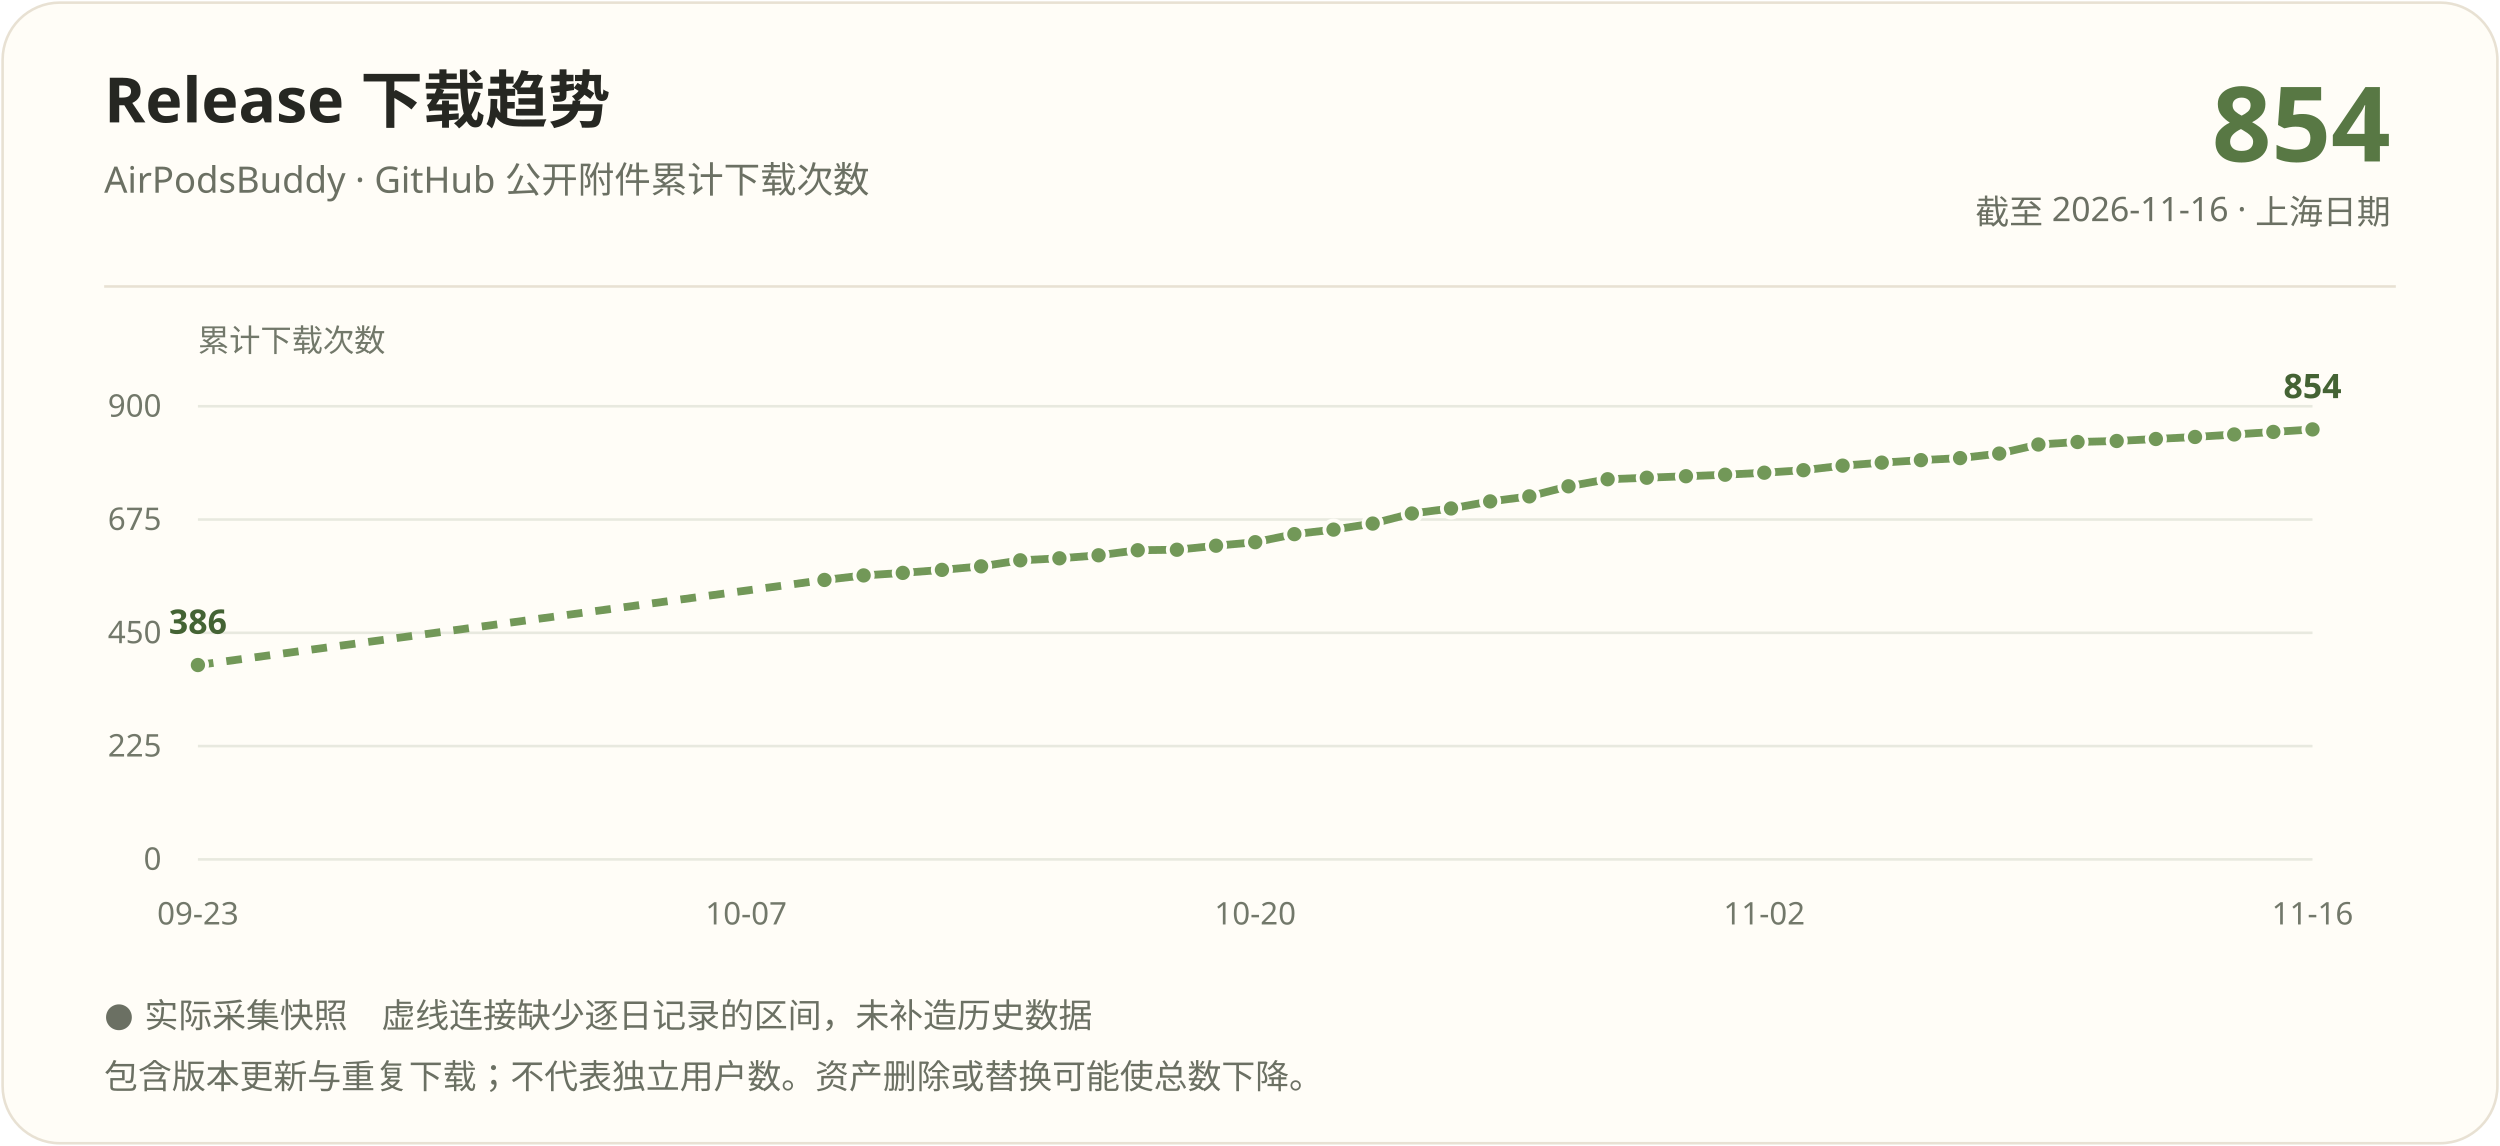
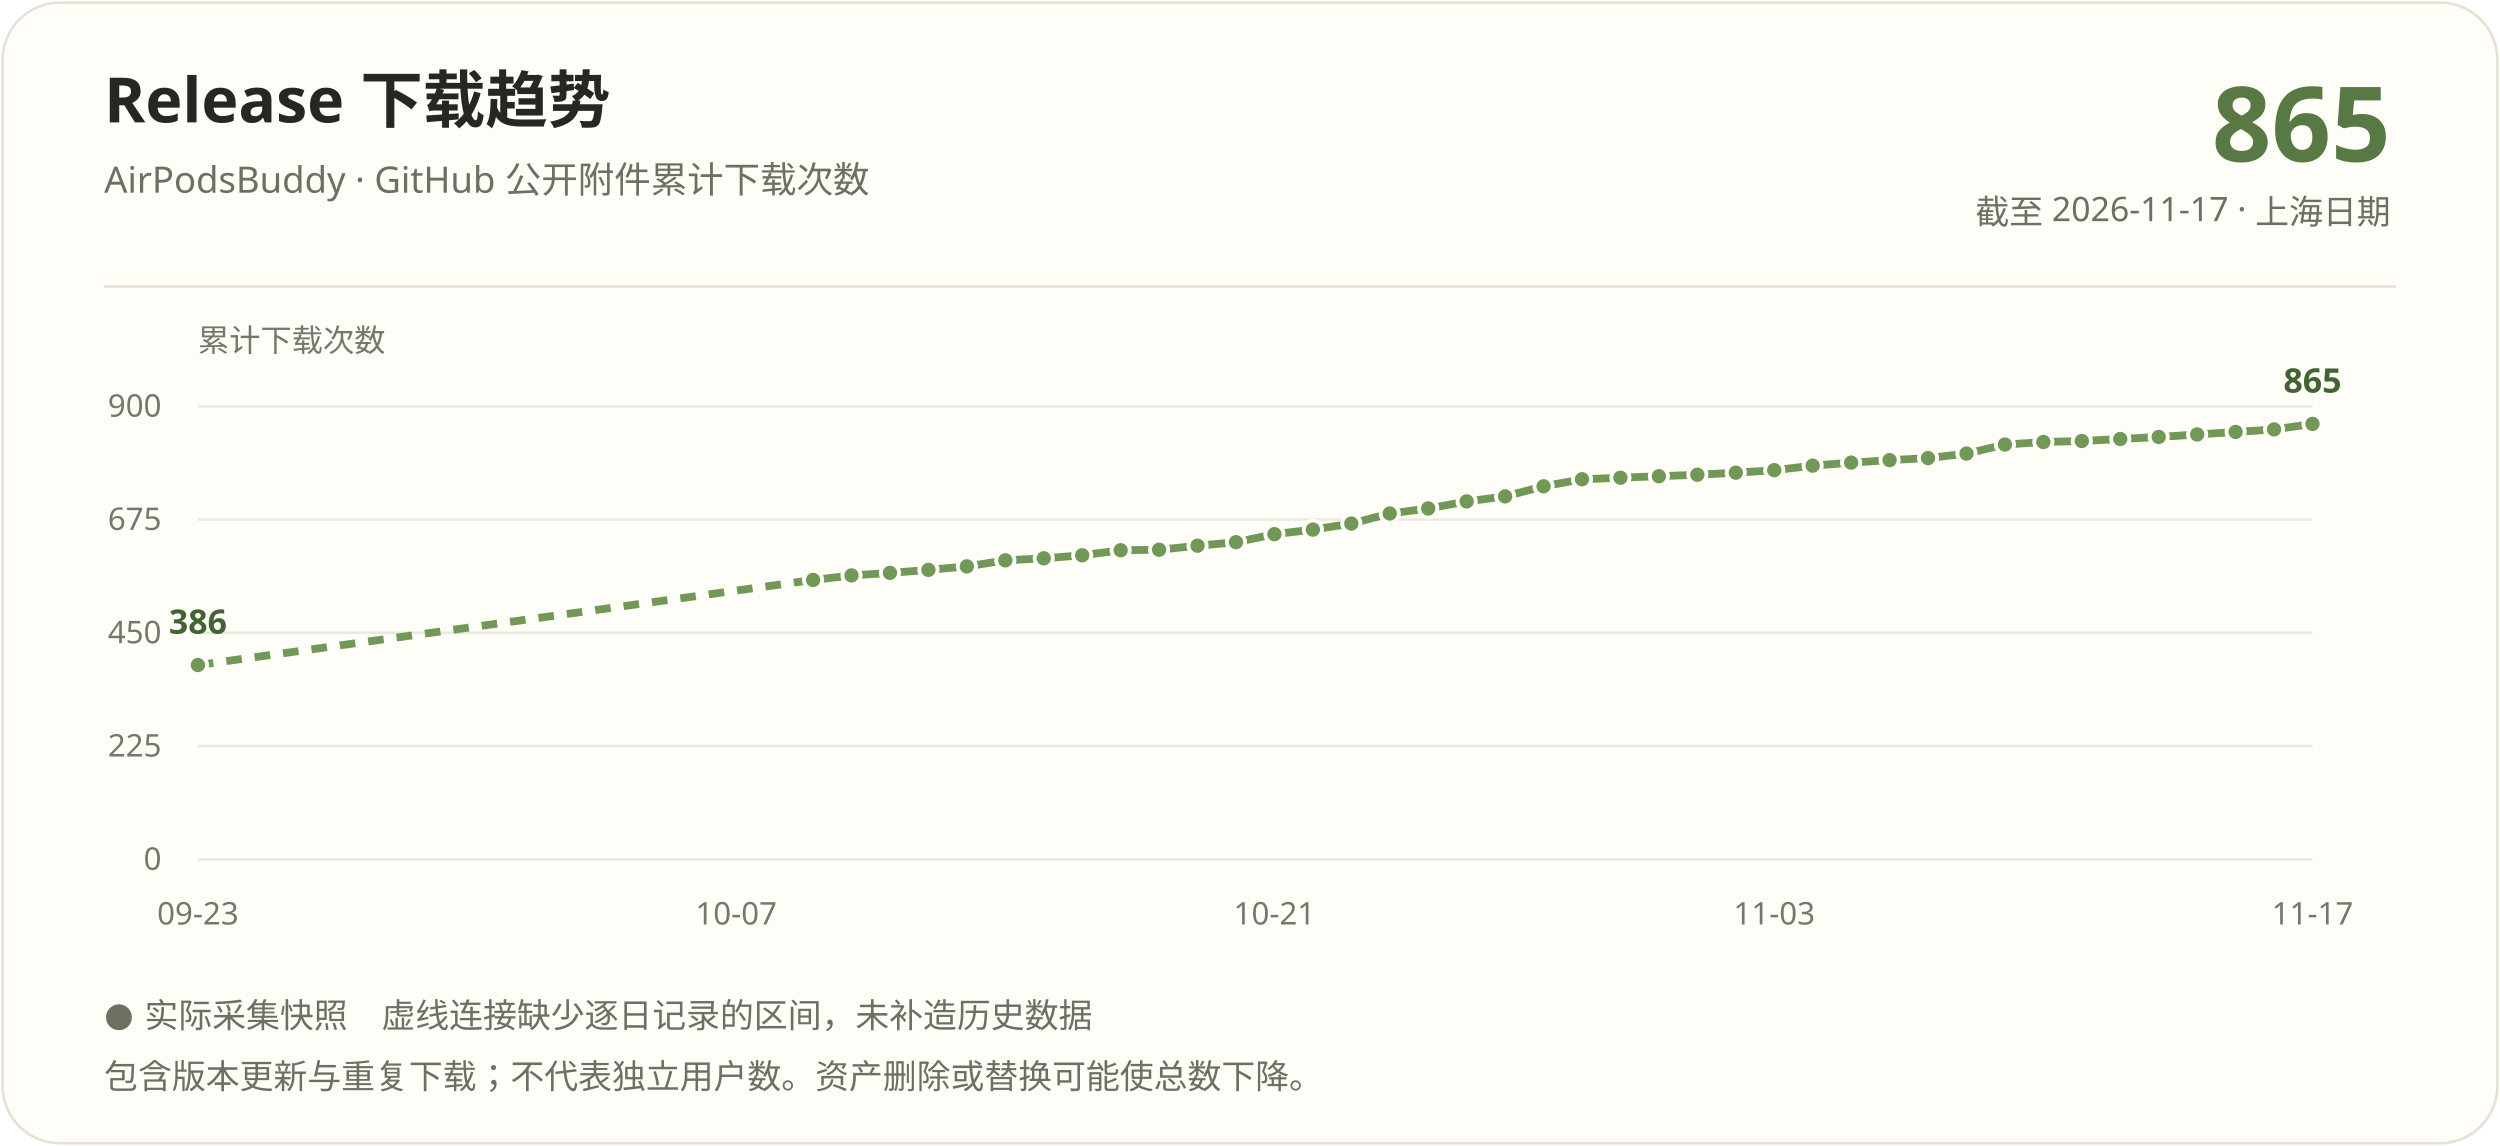
<svg xmlns="http://www.w3.org/2000/svg" width="960" height="440" viewBox="0 0 960 440" role="img" aria-labelledby="title description">
  <rect x="1" y="1" width="958" height="438" rx="22" fill="#fffdf7" stroke="#e8e1d3" />
  <g font-family="Segoe UI, Microsoft YaHei, PingFang SC, sans-serif">
    <text x="40" y="47" fill="#262722" font-size="24" font-weight="700">Release 下载趋势</text>
    <text x="40" y="74" fill="#6b7063" font-size="14">AirPodsBuddy · GitHub 公开附件累计下载次数</text>
-     <text x="918" y="62" text-anchor="end" fill="#587844" font-size="40" font-weight="700">854</text>
-     <text x="918" y="86" text-anchor="end" fill="#6b7063" font-size="13">截至 2026-11-16 · 上海日期</text>
+     <text x="918" y="62" text-anchor="end" fill="#587844" font-size="40" font-weight="700">865</text>
+     <text x="918" y="86" text-anchor="end" fill="#6b7063" font-size="13">截至 2026-11-17 · 上海日期</text>
    <path d="M40 110H920" stroke="#e8e1d3" />
    <text x="76" y="135" fill="#72786a" font-size="12">累计下载次数</text>
    <path d="M76 330.00H888" stroke="#e8e9df" />
    <text x="62" y="334.00" text-anchor="end" fill="#72786a" font-size="12">0</text>
    <path d="M76 286.50H888" stroke="#e8e9df" />
    <text x="62" y="290.50" text-anchor="end" fill="#72786a" font-size="12">225</text>
    <path d="M76 243.00H888" stroke="#e8e9df" />
    <text x="62" y="247.00" text-anchor="end" fill="#72786a" font-size="12">450</text>
    <path d="M76 199.50H888" stroke="#e8e9df" />
    <text x="62" y="203.50" text-anchor="end" fill="#72786a" font-size="12">675</text>
    <path d="M76 156.00H888" stroke="#e8e9df" />
    <text x="62" y="160.00" text-anchor="end" fill="#72786a" font-size="12">900</text>
-     <path d="M76.00 255.37L316.59 222.70" stroke="#729858" stroke-width="3" fill="none" stroke-dasharray="6 5" />
-     <path d="M316.59 222.70L331.63 220.96" stroke="#729858" stroke-width="3" fill="none" />
-     <path d="M331.63 220.96L346.67 219.99" stroke="#729858" stroke-width="3" fill="none" />
-     <path d="M346.67 219.99L361.70 218.83" stroke="#729858" stroke-width="3" fill="none" />
-     <path d="M361.70 218.83L376.74 217.48" stroke="#729858" stroke-width="3" fill="none" />
-     <path d="M376.74 217.48L391.78 215.16" stroke="#729858" stroke-width="3" fill="none" />
-     <path d="M391.78 215.16L406.81 214.39" stroke="#729858" stroke-width="3" fill="none" />
-     <path d="M406.81 214.39L421.85 213.23" stroke="#729858" stroke-width="3" fill="none" />
-     <path d="M421.85 213.23L436.89 211.29" stroke="#729858" stroke-width="3" fill="none" />
-     <path d="M436.89 211.29L451.93 211.10" stroke="#729858" stroke-width="3" fill="none" />
-     <path d="M451.93 211.10L466.96 209.55" stroke="#729858" stroke-width="3" fill="none" />
-     <path d="M466.96 209.55L482.00 208.20" stroke="#729858" stroke-width="3" fill="none" />
-     <path d="M482.00 208.20L497.04 205.11" stroke="#729858" stroke-width="3" fill="none" />
-     <path d="M497.04 205.11L512.07 203.37" stroke="#729858" stroke-width="3" fill="none" />
-     <path d="M512.07 203.37L527.11 201.05" stroke="#729858" stroke-width="3" fill="none" />
-     <path d="M527.11 201.05L542.15 197.18" stroke="#729858" stroke-width="3" fill="none" />
-     <path d="M542.15 197.18L557.19 195.25" stroke="#729858" stroke-width="3" fill="none" />
-     <path d="M557.19 195.25L572.22 192.54" stroke="#729858" stroke-width="3" fill="none" />
-     <path d="M572.22 192.54L587.26 190.61" stroke="#729858" stroke-width="3" fill="none" />
-     <path d="M587.26 190.61L602.30 186.74" stroke="#729858" stroke-width="3" fill="none" />
-     <path d="M602.30 186.74L617.33 184.03" stroke="#729858" stroke-width="3" fill="none" />
-     <path d="M617.33 184.03L632.37 183.45" stroke="#729858" stroke-width="3" fill="none" />
-     <path d="M632.37 183.45L647.41 182.87" stroke="#729858" stroke-width="3" fill="none" />
-     <path d="M647.41 182.87L662.44 182.29" stroke="#729858" stroke-width="3" fill="none" />
-     <path d="M662.44 182.29L677.48 181.52" stroke="#729858" stroke-width="3" fill="none" />
-     <path d="M677.48 181.52L692.52 180.55" stroke="#729858" stroke-width="3" fill="none" />
-     <path d="M692.52 180.55L707.56 178.81" stroke="#729858" stroke-width="3" fill="none" />
-     <path d="M707.56 178.81L722.59 177.65" stroke="#729858" stroke-width="3" fill="none" />
-     <path d="M722.59 177.65L737.63 176.69" stroke="#729858" stroke-width="3" fill="none" />
-     <path d="M737.63 176.69L752.67 175.91" stroke="#729858" stroke-width="3" fill="none" />
-     <path d="M752.67 175.91L767.70 174.17" stroke="#729858" stroke-width="3" fill="none" />
-     <path d="M767.70 174.17L782.74 170.69" stroke="#729858" stroke-width="3" fill="none" />
-     <path d="M782.74 170.69L797.78 169.73" stroke="#729858" stroke-width="3" fill="none" />
-     <path d="M797.78 169.73L812.81 169.34" stroke="#729858" stroke-width="3" fill="none" />
-     <path d="M812.81 169.34L827.85 168.57" stroke="#729858" stroke-width="3" fill="none" />
-     <path d="M827.85 168.57L842.89 167.79" stroke="#729858" stroke-width="3" fill="none" />
-     <path d="M842.89 167.79L857.93 166.83" stroke="#729858" stroke-width="3" fill="none" />
-     <path d="M857.93 166.83L872.96 165.86" stroke="#729858" stroke-width="3" fill="none" />
-     <path d="M872.96 165.86L888.00 164.89" stroke="#729858" stroke-width="3" fill="none" />
+     <path d="M76.00 255.37L312.22 222.70" stroke="#729858" stroke-width="3" fill="none" stroke-dasharray="6 5" />
+     <path d="M312.22 222.70L326.98 220.96" stroke="#729858" stroke-width="3" fill="none" />
+     <path d="M326.98 220.96L341.75 219.99" stroke="#729858" stroke-width="3" fill="none" />
+     <path d="M341.75 219.99L356.51 218.83" stroke="#729858" stroke-width="3" fill="none" />
+     <path d="M356.51 218.83L371.27 217.48" stroke="#729858" stroke-width="3" fill="none" />
+     <path d="M371.27 217.48L386.04 215.16" stroke="#729858" stroke-width="3" fill="none" />
+     <path d="M386.04 215.16L400.80 214.39" stroke="#729858" stroke-width="3" fill="none" />
+     <path d="M400.80 214.39L415.56 213.23" stroke="#729858" stroke-width="3" fill="none" />
+     <path d="M415.56 213.23L430.33 211.29" stroke="#729858" stroke-width="3" fill="none" />
+     <path d="M430.33 211.29L445.09 211.10" stroke="#729858" stroke-width="3" fill="none" />
+     <path d="M445.09 211.10L459.85 209.55" stroke="#729858" stroke-width="3" fill="none" />
+     <path d="M459.85 209.55L474.62 208.20" stroke="#729858" stroke-width="3" fill="none" />
+     <path d="M474.62 208.20L489.38 205.11" stroke="#729858" stroke-width="3" fill="none" />
+     <path d="M489.38 205.11L504.15 203.37" stroke="#729858" stroke-width="3" fill="none" />
+     <path d="M504.15 203.37L518.91 201.05" stroke="#729858" stroke-width="3" fill="none" />
+     <path d="M518.91 201.05L533.67 197.18" stroke="#729858" stroke-width="3" fill="none" />
+     <path d="M533.67 197.18L548.44 195.25" stroke="#729858" stroke-width="3" fill="none" />
+     <path d="M548.44 195.25L563.20 192.54" stroke="#729858" stroke-width="3" fill="none" />
+     <path d="M563.20 192.54L577.96 190.61" stroke="#729858" stroke-width="3" fill="none" />
+     <path d="M577.96 190.61L592.73 186.74" stroke="#729858" stroke-width="3" fill="none" />
+     <path d="M592.73 186.74L607.49 184.03" stroke="#729858" stroke-width="3" fill="none" />
+     <path d="M607.49 184.03L622.25 183.45" stroke="#729858" stroke-width="3" fill="none" />
+     <path d="M622.25 183.45L637.02 182.87" stroke="#729858" stroke-width="3" fill="none" />
+     <path d="M637.02 182.87L651.78 182.29" stroke="#729858" stroke-width="3" fill="none" />
+     <path d="M651.78 182.29L666.55 181.52" stroke="#729858" stroke-width="3" fill="none" />
+     <path d="M666.55 181.52L681.31 180.55" stroke="#729858" stroke-width="3" fill="none" />
+     <path d="M681.31 180.55L696.07 178.81" stroke="#729858" stroke-width="3" fill="none" />
+     <path d="M696.07 178.81L710.84 177.65" stroke="#729858" stroke-width="3" fill="none" />
+     <path d="M710.84 177.65L725.60 176.69" stroke="#729858" stroke-width="3" fill="none" />
+     <path d="M725.60 176.69L740.36 175.91" stroke="#729858" stroke-width="3" fill="none" />
+     <path d="M740.36 175.91L755.13 174.17" stroke="#729858" stroke-width="3" fill="none" />
+     <path d="M755.13 174.17L769.89 170.69" stroke="#729858" stroke-width="3" fill="none" />
+     <path d="M769.89 170.69L784.65 169.73" stroke="#729858" stroke-width="3" fill="none" />
+     <path d="M784.65 169.73L799.42 169.34" stroke="#729858" stroke-width="3" fill="none" />
+     <path d="M799.42 169.34L814.18 168.57" stroke="#729858" stroke-width="3" fill="none" />
+     <path d="M814.18 168.57L828.95 167.79" stroke="#729858" stroke-width="3" fill="none" />
+     <path d="M828.95 167.79L843.71 166.83" stroke="#729858" stroke-width="3" fill="none" />
+     <path d="M843.71 166.83L858.47 165.86" stroke="#729858" stroke-width="3" fill="none" />
+     <path d="M858.47 165.86L873.24 164.89" stroke="#729858" stroke-width="3" fill="none" />
+     <path d="M873.24 164.89L888.00 162.77" stroke="#729858" stroke-width="3" fill="none" />
    <circle cx="76.00" cy="255.37" r="3.5" fill="#729858" stroke="#fffdf7" stroke-width="1.5" />
-     <circle cx="316.59" cy="222.70" r="3.5" fill="#729858" stroke="#fffdf7" stroke-width="1.5" />
-     <circle cx="331.63" cy="220.96" r="3.5" fill="#729858" stroke="#fffdf7" stroke-width="1.5" />
-     <circle cx="346.67" cy="219.99" r="3.5" fill="#729858" stroke="#fffdf7" stroke-width="1.5" />
-     <circle cx="361.70" cy="218.83" r="3.5" fill="#729858" stroke="#fffdf7" stroke-width="1.5" />
-     <circle cx="376.74" cy="217.48" r="3.5" fill="#729858" stroke="#fffdf7" stroke-width="1.5" />
-     <circle cx="391.78" cy="215.16" r="3.5" fill="#729858" stroke="#fffdf7" stroke-width="1.5" />
-     <circle cx="406.81" cy="214.39" r="3.5" fill="#729858" stroke="#fffdf7" stroke-width="1.5" />
-     <circle cx="421.85" cy="213.23" r="3.5" fill="#729858" stroke="#fffdf7" stroke-width="1.5" />
-     <circle cx="436.89" cy="211.29" r="3.5" fill="#729858" stroke="#fffdf7" stroke-width="1.5" />
-     <circle cx="451.93" cy="211.10" r="3.5" fill="#729858" stroke="#fffdf7" stroke-width="1.5" />
-     <circle cx="466.96" cy="209.55" r="3.5" fill="#729858" stroke="#fffdf7" stroke-width="1.5" />
-     <circle cx="482.00" cy="208.20" r="3.5" fill="#729858" stroke="#fffdf7" stroke-width="1.5" />
-     <circle cx="497.04" cy="205.11" r="3.5" fill="#729858" stroke="#fffdf7" stroke-width="1.5" />
-     <circle cx="512.07" cy="203.37" r="3.5" fill="#729858" stroke="#fffdf7" stroke-width="1.5" />
-     <circle cx="527.11" cy="201.05" r="3.5" fill="#729858" stroke="#fffdf7" stroke-width="1.5" />
-     <circle cx="542.15" cy="197.18" r="3.5" fill="#729858" stroke="#fffdf7" stroke-width="1.5" />
-     <circle cx="557.19" cy="195.25" r="3.5" fill="#729858" stroke="#fffdf7" stroke-width="1.5" />
-     <circle cx="572.22" cy="192.54" r="3.5" fill="#729858" stroke="#fffdf7" stroke-width="1.5" />
-     <circle cx="587.26" cy="190.61" r="3.5" fill="#729858" stroke="#fffdf7" stroke-width="1.5" />
-     <circle cx="602.30" cy="186.74" r="3.5" fill="#729858" stroke="#fffdf7" stroke-width="1.5" />
-     <circle cx="617.33" cy="184.03" r="3.5" fill="#729858" stroke="#fffdf7" stroke-width="1.5" />
-     <circle cx="632.37" cy="183.45" r="3.5" fill="#729858" stroke="#fffdf7" stroke-width="1.5" />
-     <circle cx="647.41" cy="182.87" r="3.5" fill="#729858" stroke="#fffdf7" stroke-width="1.5" />
-     <circle cx="662.44" cy="182.29" r="3.5" fill="#729858" stroke="#fffdf7" stroke-width="1.5" />
-     <circle cx="677.48" cy="181.52" r="3.5" fill="#729858" stroke="#fffdf7" stroke-width="1.5" />
-     <circle cx="692.52" cy="180.55" r="3.5" fill="#729858" stroke="#fffdf7" stroke-width="1.5" />
-     <circle cx="707.56" cy="178.81" r="3.5" fill="#729858" stroke="#fffdf7" stroke-width="1.5" />
-     <circle cx="722.59" cy="177.65" r="3.5" fill="#729858" stroke="#fffdf7" stroke-width="1.5" />
-     <circle cx="737.63" cy="176.69" r="3.5" fill="#729858" stroke="#fffdf7" stroke-width="1.5" />
-     <circle cx="752.67" cy="175.91" r="3.5" fill="#729858" stroke="#fffdf7" stroke-width="1.5" />
-     <circle cx="767.70" cy="174.17" r="3.5" fill="#729858" stroke="#fffdf7" stroke-width="1.5" />
-     <circle cx="782.74" cy="170.69" r="3.5" fill="#729858" stroke="#fffdf7" stroke-width="1.5" />
-     <circle cx="797.78" cy="169.73" r="3.5" fill="#729858" stroke="#fffdf7" stroke-width="1.5" />
-     <circle cx="812.81" cy="169.34" r="3.5" fill="#729858" stroke="#fffdf7" stroke-width="1.5" />
-     <circle cx="827.85" cy="168.57" r="3.5" fill="#729858" stroke="#fffdf7" stroke-width="1.5" />
-     <circle cx="842.89" cy="167.79" r="3.5" fill="#729858" stroke="#fffdf7" stroke-width="1.5" />
-     <circle cx="857.93" cy="166.83" r="3.5" fill="#729858" stroke="#fffdf7" stroke-width="1.5" />
-     <circle cx="872.96" cy="165.86" r="3.5" fill="#729858" stroke="#fffdf7" stroke-width="1.5" />
-     <circle cx="888.00" cy="164.89" r="3.5" fill="#729858" stroke="#fffdf7" stroke-width="1.5" />
+     <circle cx="312.22" cy="222.70" r="3.5" fill="#729858" stroke="#fffdf7" stroke-width="1.5" />
+     <circle cx="326.98" cy="220.96" r="3.5" fill="#729858" stroke="#fffdf7" stroke-width="1.5" />
+     <circle cx="341.75" cy="219.99" r="3.5" fill="#729858" stroke="#fffdf7" stroke-width="1.5" />
+     <circle cx="356.51" cy="218.83" r="3.5" fill="#729858" stroke="#fffdf7" stroke-width="1.5" />
+     <circle cx="371.27" cy="217.48" r="3.5" fill="#729858" stroke="#fffdf7" stroke-width="1.5" />
+     <circle cx="386.04" cy="215.16" r="3.5" fill="#729858" stroke="#fffdf7" stroke-width="1.5" />
+     <circle cx="400.80" cy="214.39" r="3.5" fill="#729858" stroke="#fffdf7" stroke-width="1.5" />
+     <circle cx="415.56" cy="213.23" r="3.5" fill="#729858" stroke="#fffdf7" stroke-width="1.5" />
+     <circle cx="430.33" cy="211.29" r="3.5" fill="#729858" stroke="#fffdf7" stroke-width="1.5" />
+     <circle cx="445.09" cy="211.10" r="3.5" fill="#729858" stroke="#fffdf7" stroke-width="1.5" />
+     <circle cx="459.85" cy="209.55" r="3.5" fill="#729858" stroke="#fffdf7" stroke-width="1.5" />
+     <circle cx="474.62" cy="208.20" r="3.5" fill="#729858" stroke="#fffdf7" stroke-width="1.5" />
+     <circle cx="489.38" cy="205.11" r="3.5" fill="#729858" stroke="#fffdf7" stroke-width="1.5" />
+     <circle cx="504.15" cy="203.37" r="3.5" fill="#729858" stroke="#fffdf7" stroke-width="1.5" />
+     <circle cx="518.91" cy="201.05" r="3.5" fill="#729858" stroke="#fffdf7" stroke-width="1.5" />
+     <circle cx="533.67" cy="197.18" r="3.5" fill="#729858" stroke="#fffdf7" stroke-width="1.5" />
+     <circle cx="548.44" cy="195.25" r="3.5" fill="#729858" stroke="#fffdf7" stroke-width="1.5" />
+     <circle cx="563.20" cy="192.54" r="3.5" fill="#729858" stroke="#fffdf7" stroke-width="1.5" />
+     <circle cx="577.96" cy="190.61" r="3.5" fill="#729858" stroke="#fffdf7" stroke-width="1.5" />
+     <circle cx="592.73" cy="186.74" r="3.5" fill="#729858" stroke="#fffdf7" stroke-width="1.5" />
+     <circle cx="607.49" cy="184.03" r="3.5" fill="#729858" stroke="#fffdf7" stroke-width="1.5" />
+     <circle cx="622.25" cy="183.45" r="3.5" fill="#729858" stroke="#fffdf7" stroke-width="1.5" />
+     <circle cx="637.02" cy="182.87" r="3.5" fill="#729858" stroke="#fffdf7" stroke-width="1.5" />
+     <circle cx="651.78" cy="182.29" r="3.5" fill="#729858" stroke="#fffdf7" stroke-width="1.5" />
+     <circle cx="666.55" cy="181.52" r="3.5" fill="#729858" stroke="#fffdf7" stroke-width="1.5" />
+     <circle cx="681.31" cy="180.55" r="3.5" fill="#729858" stroke="#fffdf7" stroke-width="1.5" />
+     <circle cx="696.07" cy="178.81" r="3.5" fill="#729858" stroke="#fffdf7" stroke-width="1.5" />
+     <circle cx="710.84" cy="177.65" r="3.5" fill="#729858" stroke="#fffdf7" stroke-width="1.5" />
+     <circle cx="725.60" cy="176.69" r="3.5" fill="#729858" stroke="#fffdf7" stroke-width="1.5" />
+     <circle cx="740.36" cy="175.91" r="3.5" fill="#729858" stroke="#fffdf7" stroke-width="1.5" />
+     <circle cx="755.13" cy="174.17" r="3.5" fill="#729858" stroke="#fffdf7" stroke-width="1.5" />
+     <circle cx="769.89" cy="170.69" r="3.5" fill="#729858" stroke="#fffdf7" stroke-width="1.5" />
+     <circle cx="784.65" cy="169.73" r="3.5" fill="#729858" stroke="#fffdf7" stroke-width="1.5" />
+     <circle cx="799.42" cy="169.34" r="3.5" fill="#729858" stroke="#fffdf7" stroke-width="1.5" />
+     <circle cx="814.18" cy="168.57" r="3.5" fill="#729858" stroke="#fffdf7" stroke-width="1.5" />
+     <circle cx="828.95" cy="167.79" r="3.5" fill="#729858" stroke="#fffdf7" stroke-width="1.5" />
+     <circle cx="843.71" cy="166.83" r="3.5" fill="#729858" stroke="#fffdf7" stroke-width="1.5" />
+     <circle cx="858.47" cy="165.86" r="3.5" fill="#729858" stroke="#fffdf7" stroke-width="1.5" />
+     <circle cx="873.24" cy="164.89" r="3.5" fill="#729858" stroke="#fffdf7" stroke-width="1.5" />
+     <circle cx="888.00" cy="162.77" r="3.5" fill="#729858" stroke="#fffdf7" stroke-width="1.5" />
    <text x="76.00" y="243.37" text-anchor="middle" fill="#446334" font-size="13" font-weight="700">386</text>
-     <text x="888.00" y="152.89" text-anchor="middle" fill="#446334" font-size="13" font-weight="700">854</text>
+     <text x="888.00" y="150.77" text-anchor="middle" fill="#446334" font-size="13" font-weight="700">865</text>
    <text x="76.00" y="355" text-anchor="middle" fill="#72786a" font-size="12">09-23</text>
-     <text x="286.52" y="355" text-anchor="middle" fill="#72786a" font-size="12">10-07</text>
-     <text x="482.00" y="355" text-anchor="middle" fill="#72786a" font-size="12">10-20</text>
-     <text x="677.48" y="355" text-anchor="middle" fill="#72786a" font-size="12">11-02</text>
-     <text x="888.00" y="355" text-anchor="middle" fill="#72786a" font-size="12">11-16</text>
+     <text x="282.69" y="355" text-anchor="middle" fill="#72786a" font-size="12">10-07</text>
+     <text x="489.38" y="355" text-anchor="middle" fill="#72786a" font-size="12">10-21</text>
+     <text x="681.31" y="355" text-anchor="middle" fill="#72786a" font-size="12">11-03</text>
+     <text x="888.00" y="355" text-anchor="middle" fill="#72786a" font-size="12">11-17</text>
    <text x="40" y="394" fill="#6b7063" font-size="13">● 实际采集快照　虚线连接缺少逐日记录的区间，未补造历史数据</text>
    <text x="40" y="418" fill="#6b7063" font-size="13">包含版本更新与重复下载；不代表独立用户数。资产删除或替换可能使总数下降。</text>
  </g>
</svg>
